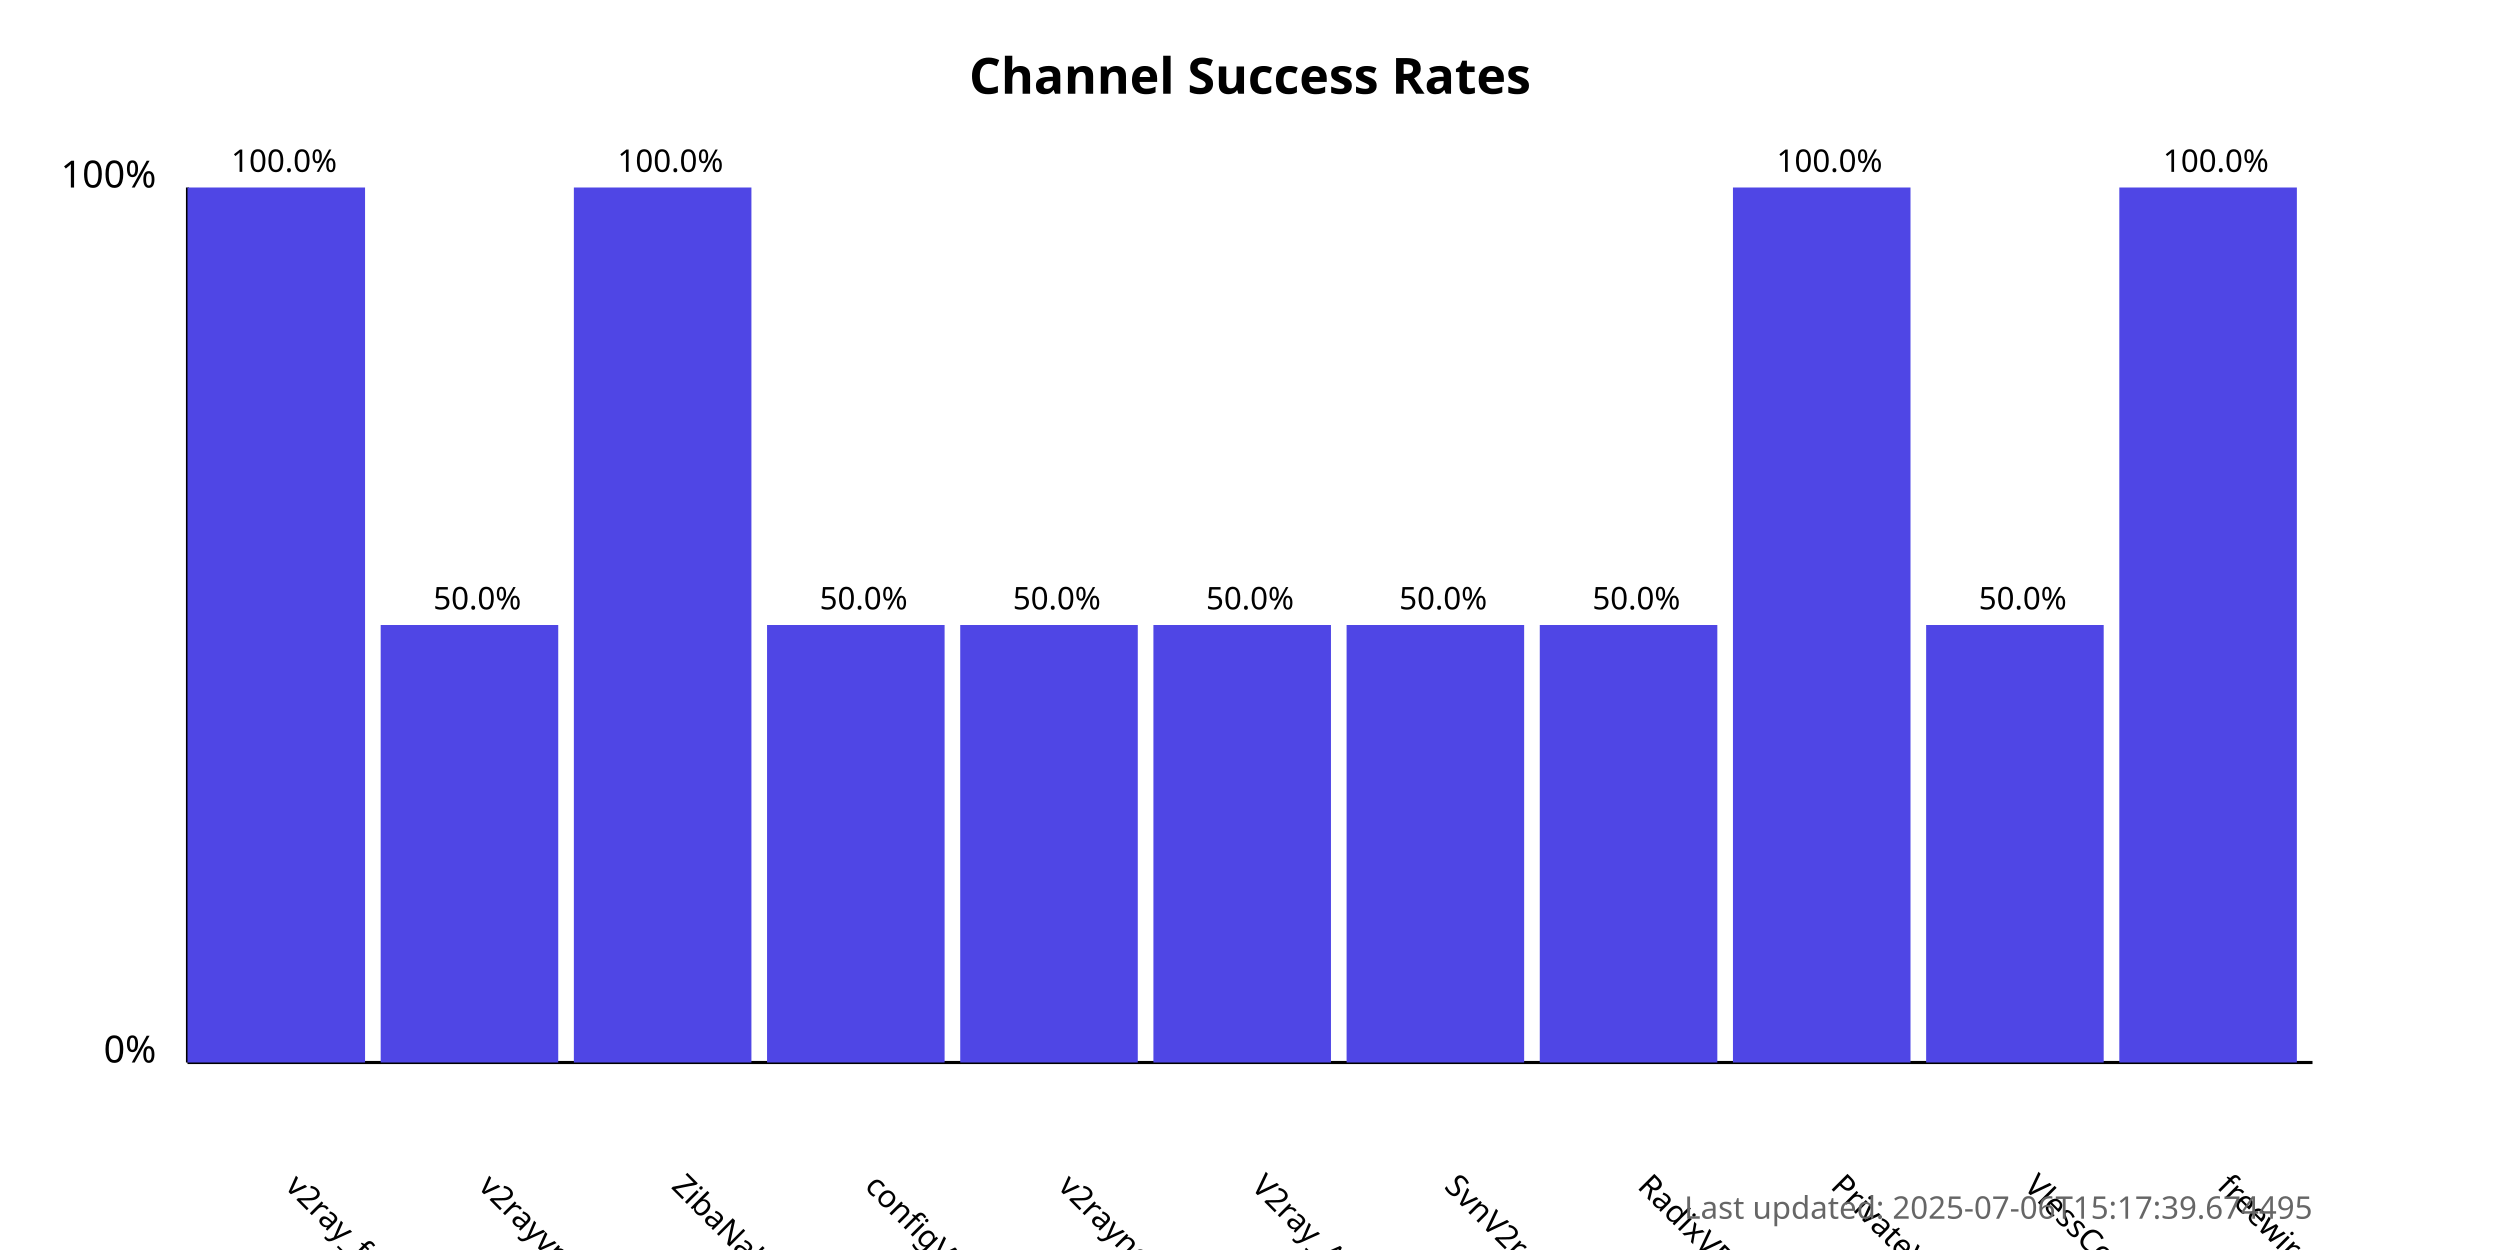
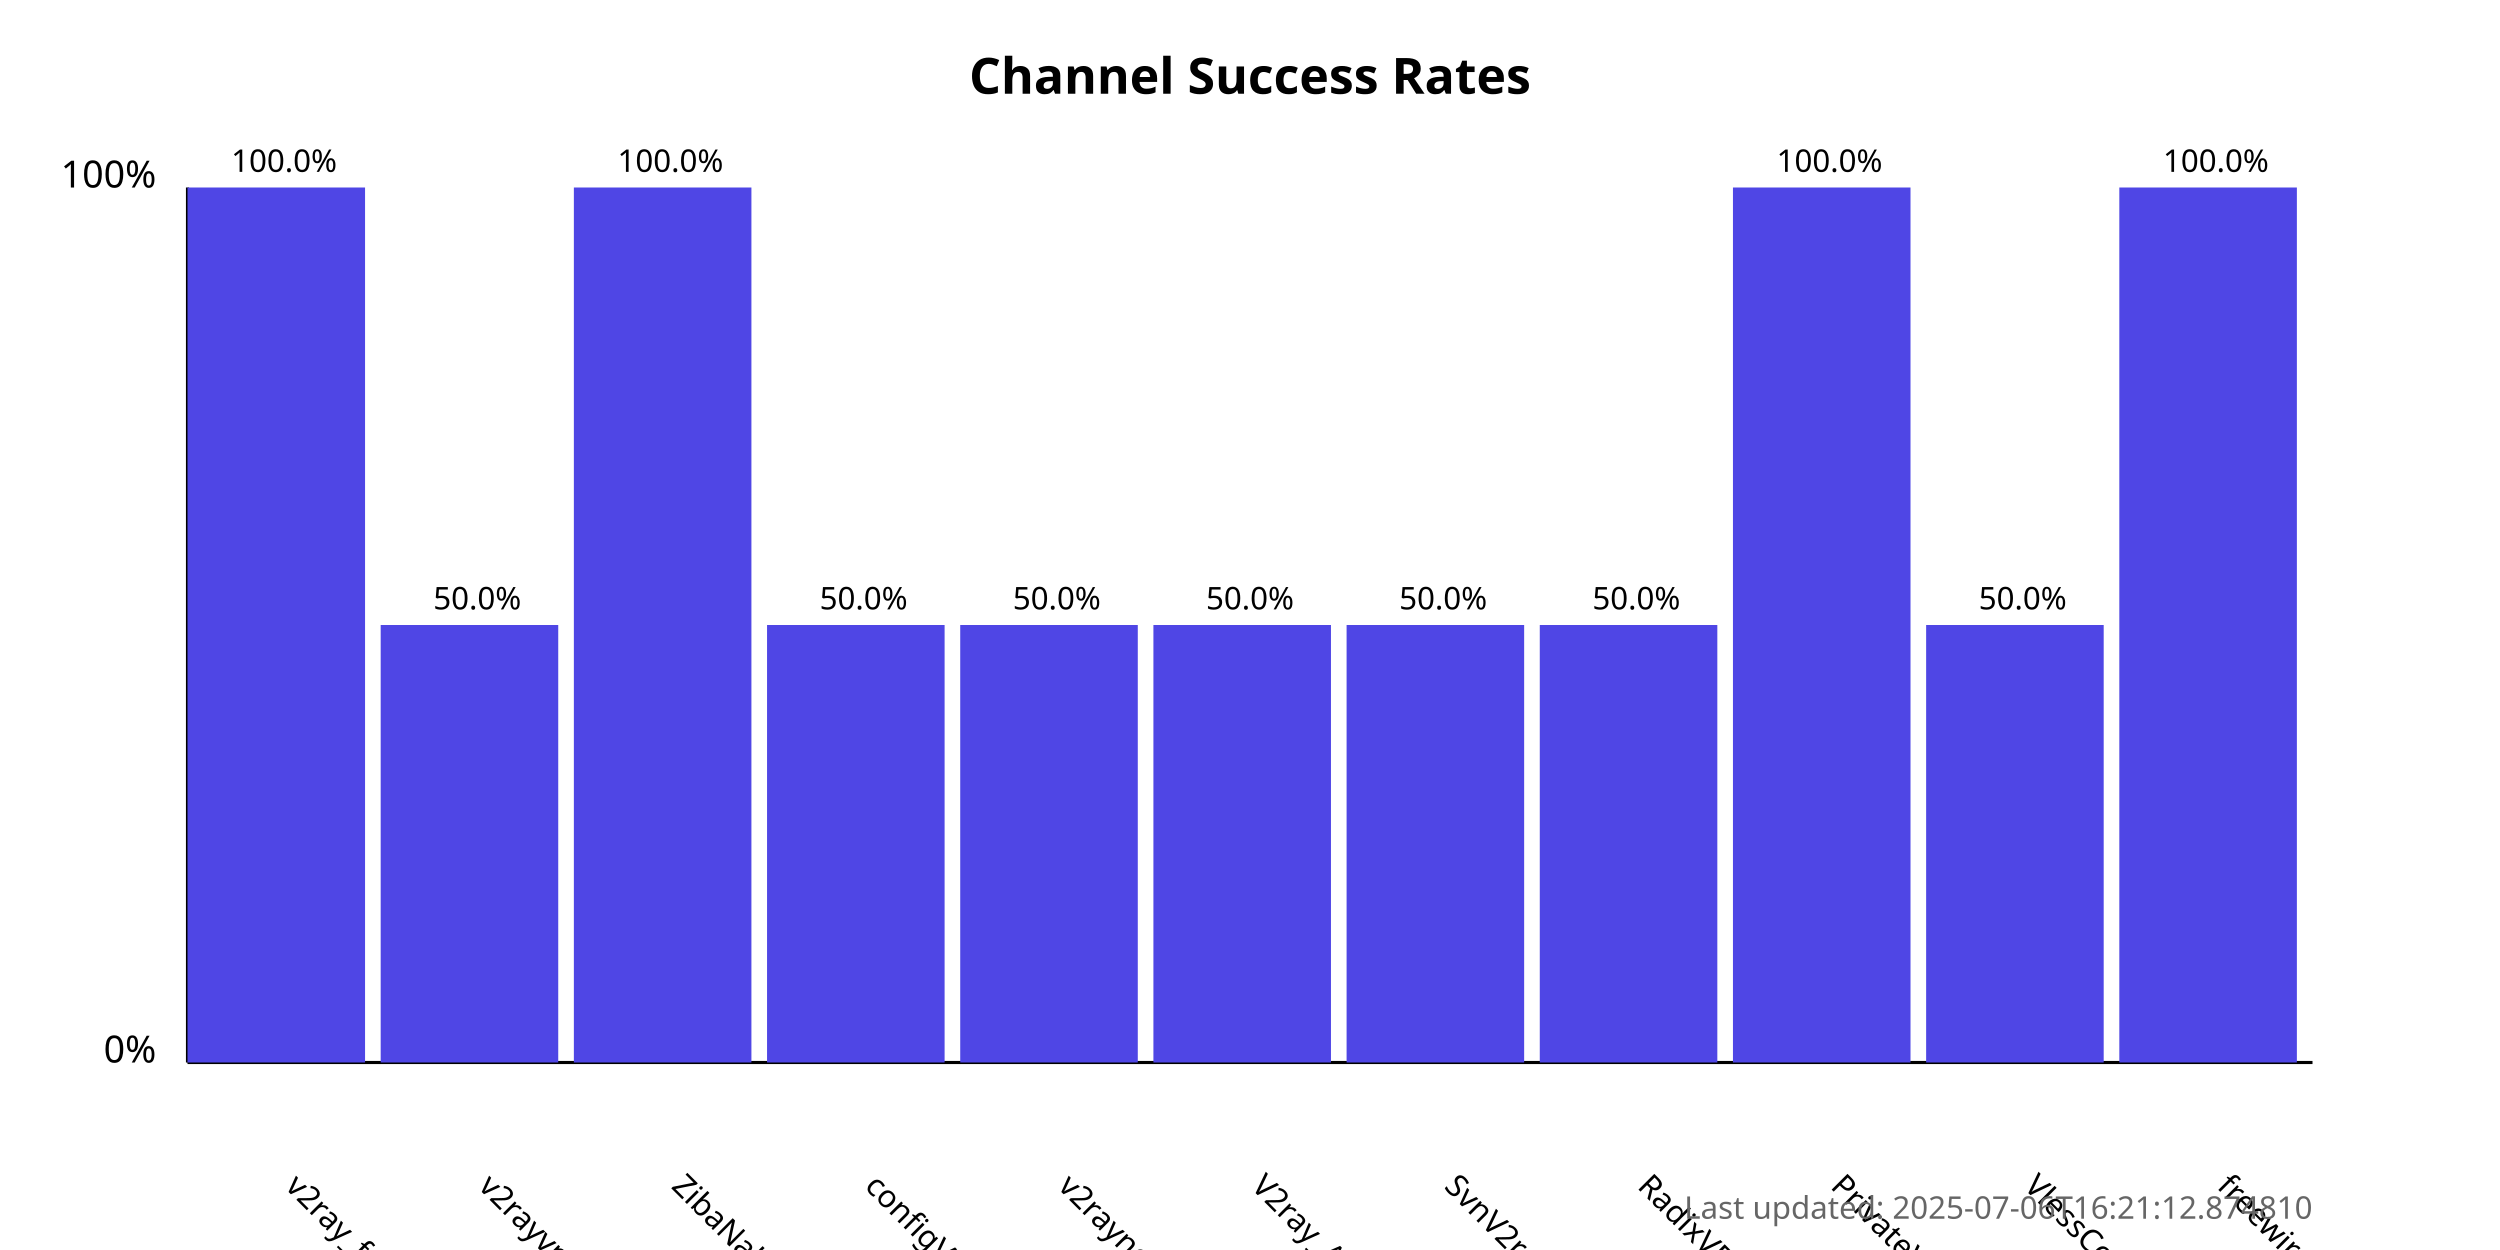
<svg xmlns="http://www.w3.org/2000/svg" width="800" height="400">
  <style>
            .chart-title { font: bold 16px sans-serif; }
            .axis-label { font: 12px sans-serif; }
            .tick-label { font: 10px sans-serif; }
            .bar { fill: #4f46e5; }
            .bar:hover { fill: #6366f1; }
            .timestamp { font: 10px sans-serif; fill: #666; }
        </style>
  <text x="400.0" y="30" text-anchor="middle" class="chart-title">
            Channel Success Rates
        </text>
  <line x1="60" y1="340" x2="60" y2="60" stroke="black" stroke-width="1" />
  <line x1="60" y1="340" x2="740" y2="340" stroke="black" stroke-width="1" />
  <text x="50" y="340" text-anchor="end" class="axis-label">0%</text>
  <text x="50" y="60" text-anchor="end" class="axis-label">100%</text>
  <g>
    <rect x="60" y="60.0" width="56.818" height="280.0" class="bar" />
    <text x="90.909" y="380" transform="rotate(45, 90.90909, 380)" text-anchor="start" class="tick-label">
                v2ray_free_conf
            </text>
    <text x="90.909" y="55.0" text-anchor="middle" class="tick-label">
                100.0%
            </text>
  </g>
  <g>
    <rect x="121.818" y="200.0" width="56.818" height="140.0" class="bar" />
    <text x="152.727" y="380" transform="rotate(45, 152.7273, 380)" text-anchor="start" class="tick-label">
                v2rayvpno
            </text>
    <text x="152.727" y="195.0" text-anchor="middle" class="tick-label">
                50.0%
            </text>
  </g>
  <g>
    <rect x="183.636" y="60.0" width="56.818" height="280.0" class="bar" />
    <text x="214.545" y="380" transform="rotate(45, 214.5455, 380)" text-anchor="start" class="tick-label">
                ZibaNabz
            </text>
    <text x="214.545" y="55.0" text-anchor="middle" class="tick-label">
                100.0%
            </text>
  </g>
  <g>
    <rect x="245.455" y="200.0" width="56.818" height="140.0" class="bar" />
    <text x="276.364" y="380" transform="rotate(45, 276.3636, 380)" text-anchor="start" class="tick-label">
                configV2rayForFree
            </text>
    <text x="276.364" y="195.0" text-anchor="middle" class="tick-label">
                50.0%
            </text>
  </g>
  <g>
    <rect x="307.273" y="200.0" width="56.818" height="140.0" class="bar" />
    <text x="338.182" y="380" transform="rotate(45, 338.1818, 380)" text-anchor="start" class="tick-label">
                v2rayngvpn
            </text>
    <text x="338.182" y="195.0" text-anchor="middle" class="tick-label">
                50.0%
            </text>
  </g>
  <g>
    <rect x="369.091" y="200.0" width="56.818" height="140.0" class="bar" />
    <text x="400.0" y="380" transform="rotate(45, 400.0, 380)" text-anchor="start" class="tick-label">
                V2ray_Alpha
            </text>
    <text x="400.0" y="195.0" text-anchor="middle" class="tick-label">
                50.0%
            </text>
  </g>
  <g>
    <rect x="430.909" y="200.0" width="56.818" height="140.0" class="bar" />
    <text x="461.818" y="380" transform="rotate(45, 461.8182, 380)" text-anchor="start" class="tick-label">
                SvnV2ray
            </text>
    <text x="461.818" y="195.0" text-anchor="middle" class="tick-label">
                50.0%
            </text>
  </g>
  <g>
    <rect x="492.727" y="200.0" width="56.818" height="140.0" class="bar" />
    <text x="523.636" y="380" transform="rotate(45, 523.6364, 380)" text-anchor="start" class="tick-label">
                RadixVPN
            </text>
    <text x="523.636" y="195.0" text-anchor="middle" class="tick-label">
                50.0%
            </text>
  </g>
  <g>
    <rect x="554.545" y="60.0" width="56.818" height="280.0" class="bar" />
    <text x="585.455" y="380" transform="rotate(45, 585.4545, 380)" text-anchor="start" class="tick-label">
                PrivateVPNs
            </text>
    <text x="585.455" y="55.0" text-anchor="middle" class="tick-label">
                100.0%
            </text>
  </g>
  <g>
    <rect x="616.364" y="200.0" width="56.818" height="140.0" class="bar" />
    <text x="647.273" y="380" transform="rotate(45, 647.2727, 380)" text-anchor="start" class="tick-label">
                VlessConfig
            </text>
    <text x="647.273" y="195.0" text-anchor="middle" class="tick-label">
                50.0%
            </text>
  </g>
  <g>
    <rect x="678.182" y="60.0" width="56.818" height="280.0" class="bar" />
    <text x="709.091" y="380" transform="rotate(45, 709.0909, 380)" text-anchor="start" class="tick-label">
                freewireguard
            </text>
    <text x="709.091" y="55.0" text-anchor="middle" class="tick-label">
                100.0%
            </text>
  </g>
  <text x="740" y="390" text-anchor="end" class="timestamp">
-             Last updated: 2025-07-06T15:17:39.674495
+             Last updated: 2025-07-06T16:21:12.874810
        </text>
</svg>
